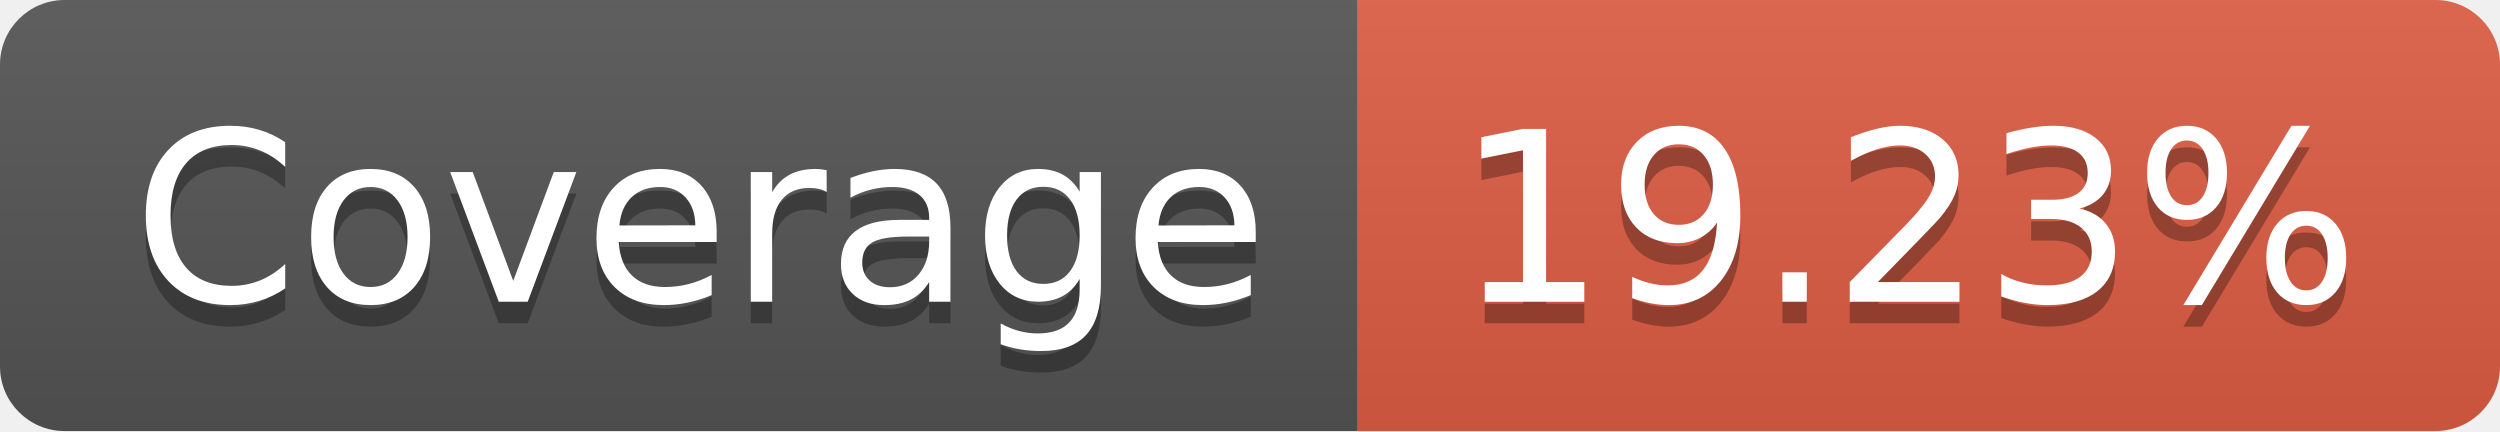
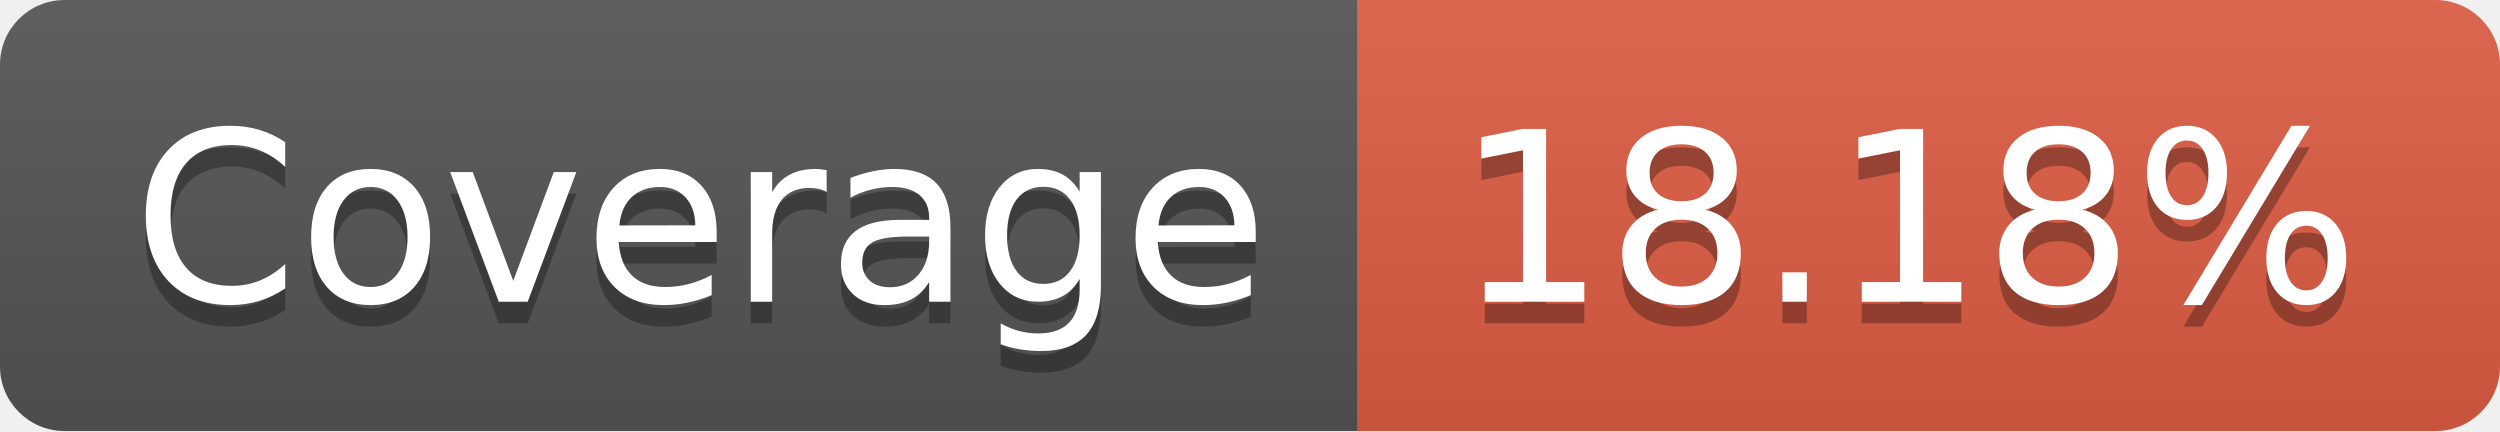
- <svg xmlns="http://www.w3.org/2000/svg" width="116" height="20" role="img" aria-label="Coverage: 19.23%">
+ <svg xmlns="http://www.w3.org/2000/svg" width="116" height="20" role="img" aria-label="Coverage: 18.18%">
  <linearGradient id="s" x2="0" y2="100%">
    <stop offset="0" stop-color="#bbb" stop-opacity=".1" />
    <stop offset="1" stop-opacity=".1" />
  </linearGradient>
  <clipPath id="r">
    <rect width="116" height="20" rx="3" fill="#fff" />
  </clipPath>
  <g clip-path="url(#r)">
    <rect width="63" height="20" fill="#555" />
    <rect x="63" width="53" height="20" fill="#e05d44" />
    <rect width="116" height="20" fill="url(#s)" />
  </g>
  <g fill="#fff" text-anchor="middle" font-family="Verdana,Geneva,DejaVu Sans,sans-serif" text-rendering="geometricPrecision" font-size="110">
    <text aria-hidden="true" x="325" y="150" fill="#010101" fill-opacity=".3" transform="scale(.1)" textLength="530">Coverage</text>
    <text x="325" y="140" transform="scale(.1)" fill="#fff" textLength="530">Coverage</text>
-     <text aria-hidden="true" x="885" y="150" fill="#010101" fill-opacity=".3" transform="scale(.1)" textLength="430">19.23%</text>
-     <text x="885" y="140" transform="scale(.1)" fill="#fff" textLength="430">19.23%</text>
+     <text aria-hidden="true" x="885" y="150" fill="#010101" fill-opacity=".3" transform="scale(.1)" textLength="430">18.18%</text>
+     <text x="885" y="140" transform="scale(.1)" fill="#fff" textLength="430">18.18%</text>
  </g>
</svg>
